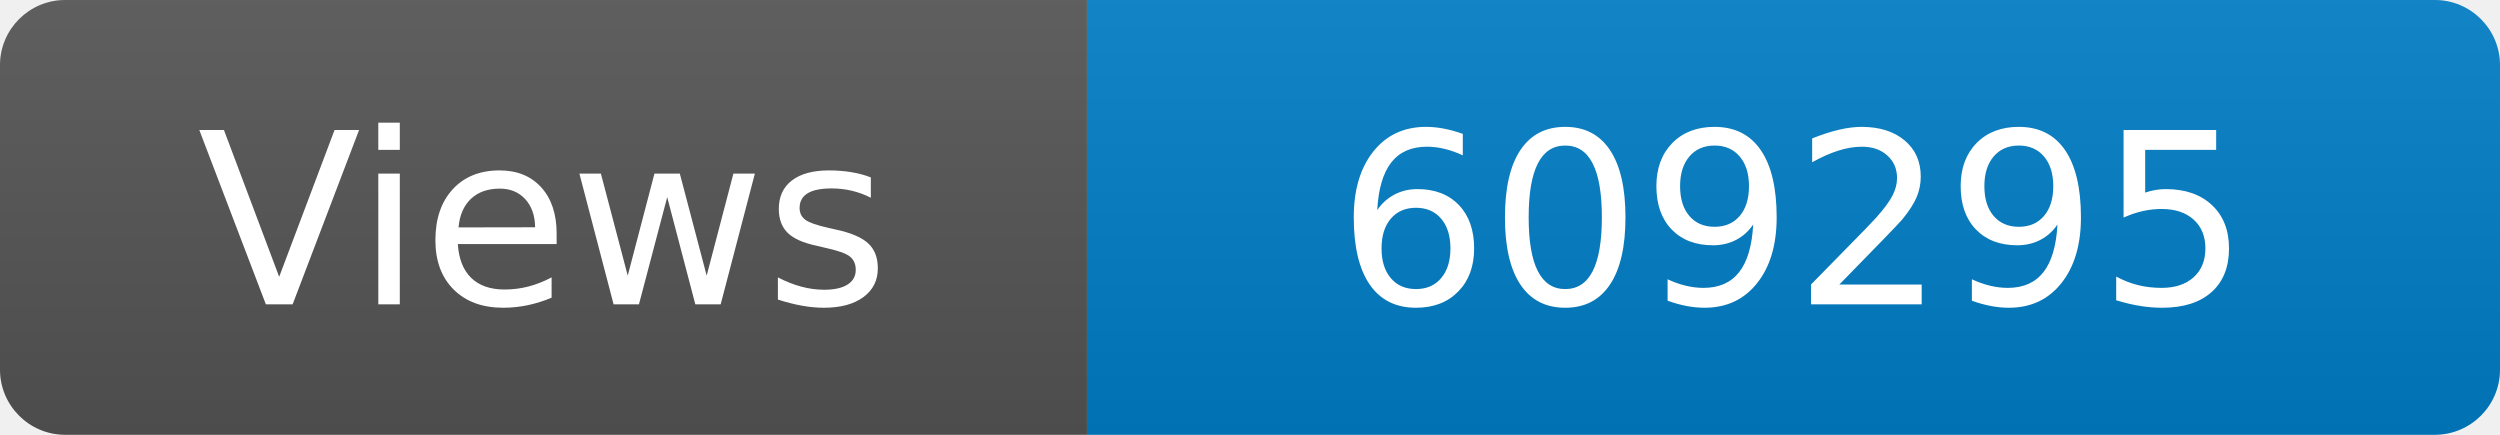
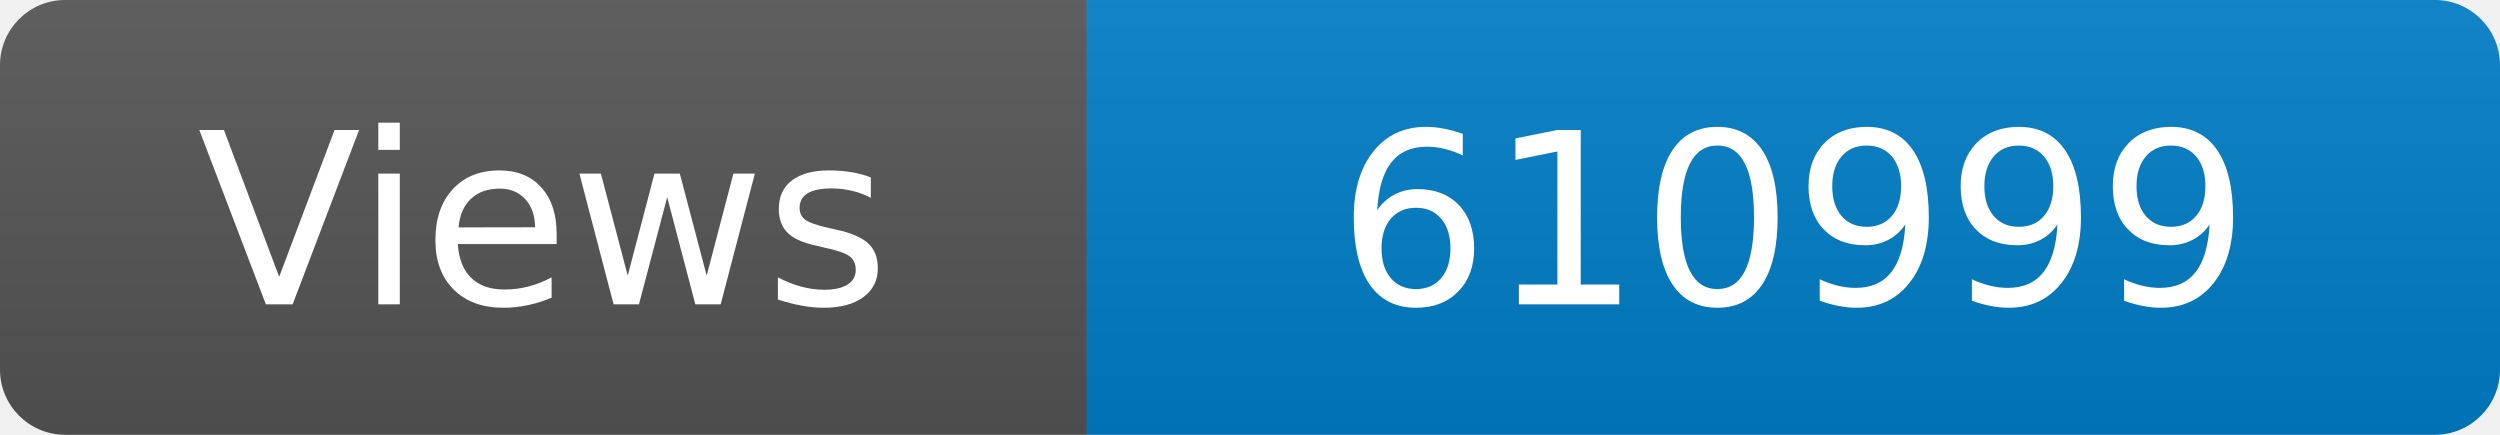
<svg xmlns="http://www.w3.org/2000/svg" width="115" height="20" role="img" aria-label="Maintained?: yes">
  <linearGradient id="s" x2="0" y2="100%">
    <stop offset="0" stop-color="#bbb" stop-opacity=".1" />
    <stop offset="1" stop-opacity=".1" />
  </linearGradient>
  <clipPath id="r">
    <rect width="115" height="20" rx="3" fill="#fff" />
  </clipPath>
  <g clip-path="url(#r)">
    <rect width="50" height="20" fill="#555" />
    <rect x="50" width="160" height="20" fill="#007ec6" />
    <rect width="115" height="20" fill="url(#s)" />
  </g>
  <g fill="#fff" text-anchor="middle" font-family="Verdana,Geneva,DejaVu Sans,sans-serif" font-size="110">
    <text x="250" y="140" transform="scale(.1)" fill="#fff">Views</text>
-     <text x="825" y="140" transform="scale(.1)" fill="#fff">609295</text>
+     <text x="825" y="140" transform="scale(.1)" fill="#fff">610999</text>
  </g>
</svg>
